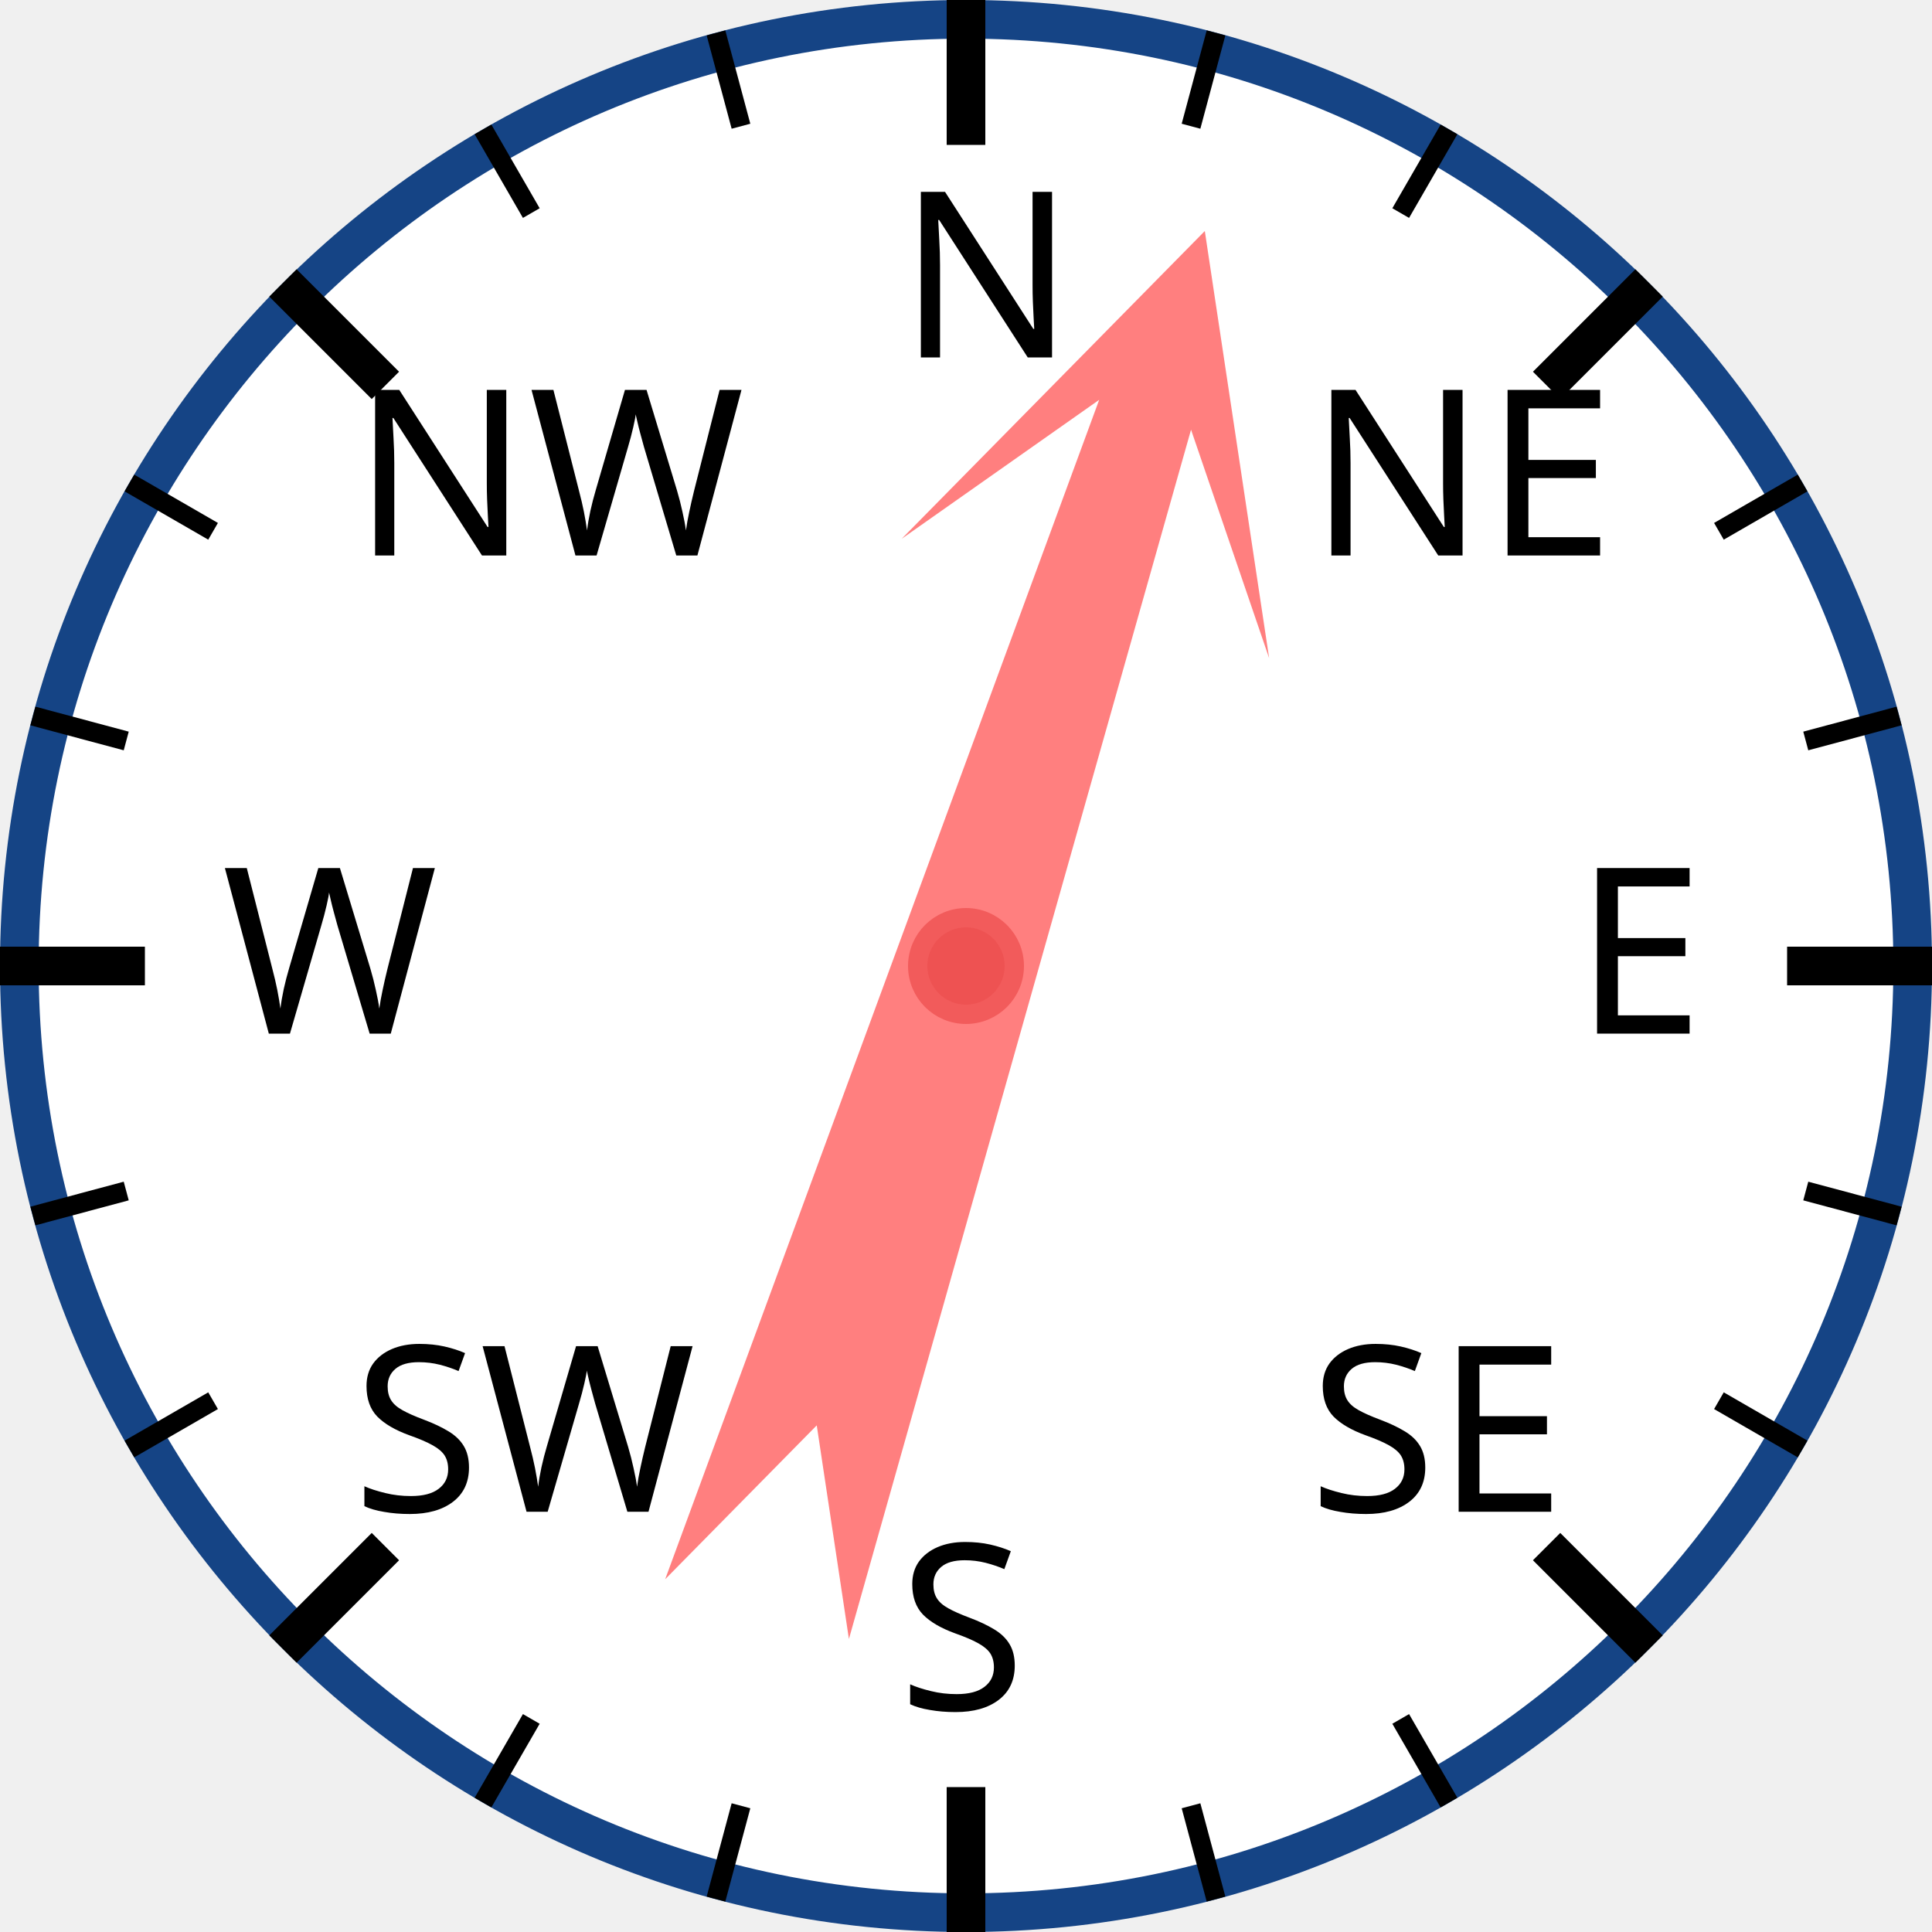
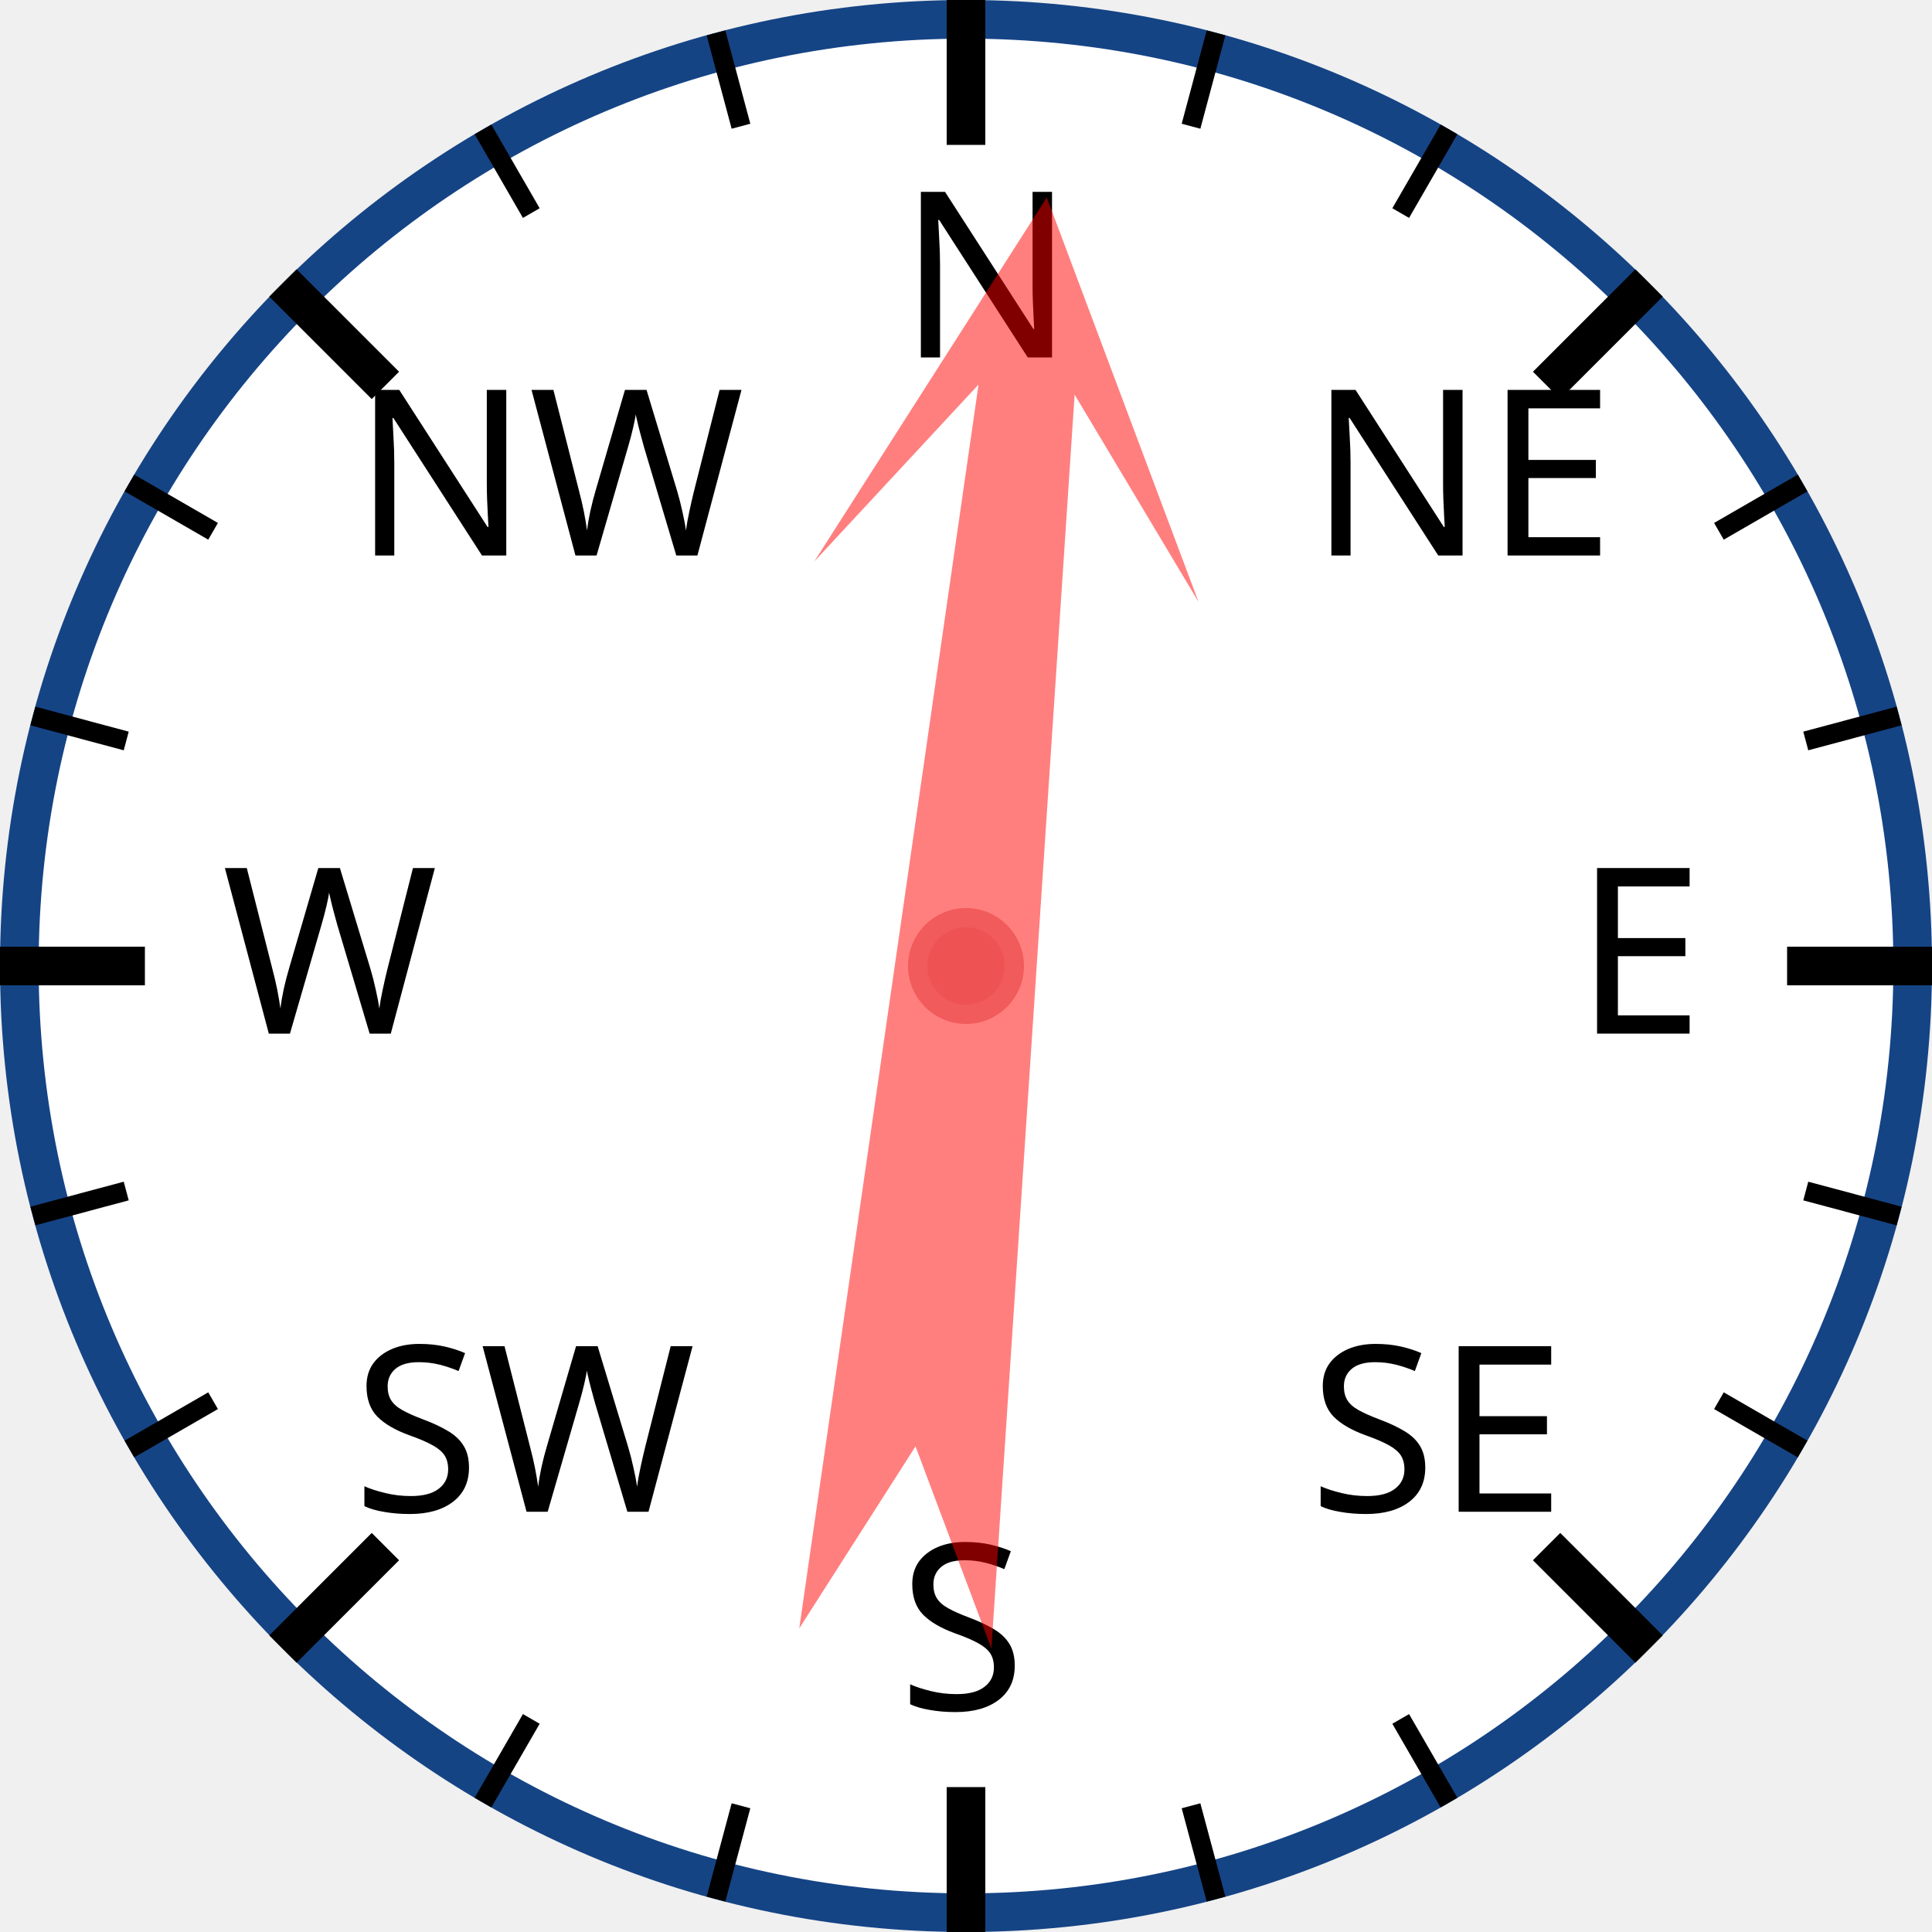
<svg xmlns="http://www.w3.org/2000/svg" width="120px" height="120px" viewBox="0 0 200 200">
  <circle cx="100" cy="100" r="98" style="fill: white; stroke: #154485; stroke-width: 4;" />
  <text x="93.0" y="37.0" style="font-family: sans-serif; font-size: 18pt;">N</text>
  <line x1="100.0" y1="0.0" x2="100.0" y2="15.0" style="stroke: black; stroke-width: 4;" />
  <line x1="74.118" y1="3.407" x2="76.706" y2="13.067" style="stroke: black; stroke-width: 2;" />
  <line x1="50" y1="13.397" x2="55" y2="22.058" style="stroke: black; stroke-width: 2;" />
  <text x="36.503" y="57.503" style="font-family: sans-serif; font-size: 18pt;">NW</text>
  <line x1="29.289" y1="29.289" x2="39.896" y2="39.896" style="stroke: black; stroke-width: 4;" />
  <line x1="13.397" y1="50" x2="22.058" y2="55" style="stroke: black; stroke-width: 2;" />
  <line x1="3.407" y1="74.118" x2="13.067" y2="76.706" style="stroke: black; stroke-width: 2;" />
  <text x="23.0" y="107.0" style="font-family: sans-serif; font-size: 18pt;">W</text>
  <line x1="0.0" y1="100.0" x2="15.0" y2="100.0" style="stroke: black; stroke-width: 4;" />
  <line x1="3.407" y1="125.882" x2="13.067" y2="123.294" style="stroke: black; stroke-width: 2;" />
  <line x1="13.397" y1="150" x2="22.058" y2="145" style="stroke: black; stroke-width: 2;" />
  <text x="36.503" y="156.497" style="font-family: sans-serif; font-size: 18pt;">SW</text>
  <line x1="29.289" y1="170.711" x2="39.896" y2="160.104" style="stroke: black; stroke-width: 4;" />
  <line x1="50" y1="186.603" x2="55" y2="177.942" style="stroke: black; stroke-width: 2;" />
  <line x1="74.118" y1="196.593" x2="76.706" y2="186.933" style="stroke: black; stroke-width: 2;" />
  <text x="93" y="177.0" style="font-family: sans-serif; font-size: 18pt;">S</text>
  <line x1="100" y1="200.0" x2="100" y2="185.0" style="stroke: black; stroke-width: 4;" />
  <line x1="125.882" y1="196.593" x2="123.294" y2="186.933" style="stroke: black; stroke-width: 2;" />
  <line x1="150.0" y1="186.603" x2="145.0" y2="177.942" style="stroke: black; stroke-width: 2;" />
  <text x="135.497" y="156.497" style="font-family: sans-serif; font-size: 18pt;">SE</text>
  <line x1="170.711" y1="170.711" x2="160.104" y2="160.104" style="stroke: black; stroke-width: 4;" />
  <line x1="186.603" y1="150" x2="177.942" y2="145" style="stroke: black; stroke-width: 2;" />
  <line x1="196.593" y1="125.882" x2="186.933" y2="123.294" style="stroke: black; stroke-width: 2;" />
  <text x="163.0" y="107" style="font-family: sans-serif; font-size: 18pt;">E</text>
  <line x1="200.0" y1="100" x2="185.0" y2="100" style="stroke: black; stroke-width: 4;" />
  <line x1="196.593" y1="74.118" x2="186.933" y2="76.706" style="stroke: black; stroke-width: 2;" />
  <line x1="186.603" y1="50" x2="177.942" y2="55" style="stroke: black; stroke-width: 2;" />
  <text x="135.497" y="57.503" style="font-family: sans-serif; font-size: 18pt;">NE</text>
  <line x1="170.711" y1="29.289" x2="160.104" y2="39.896" style="stroke: black; stroke-width: 4;" />
  <line x1="150" y1="13.397" x2="145" y2="22.058" style="stroke: black; stroke-width: 2;" />
  <line x1="125.882" y1="3.407" x2="123.294" y2="13.067" style="stroke: black; stroke-width: 2;" />
-   <polygon points="100 20 120 60 105 40 110 170 100 150 90 170 95 40 80 60" style="fill: red; fill-opacity: 0.5;" transform="rotate(18,100,100)" />
+   <polygon points="100 20 120 60 105 40 110 170 100 150 90 170 95 40 80 60" style="fill: red; fill-opacity: 0.5;" transform="rotate(6,100,100)" />
  <circle cx="100" cy="100" r="5" style="fill: #EE5252; stroke: #F25B5B; stroke-width: 2;" />
</svg>
